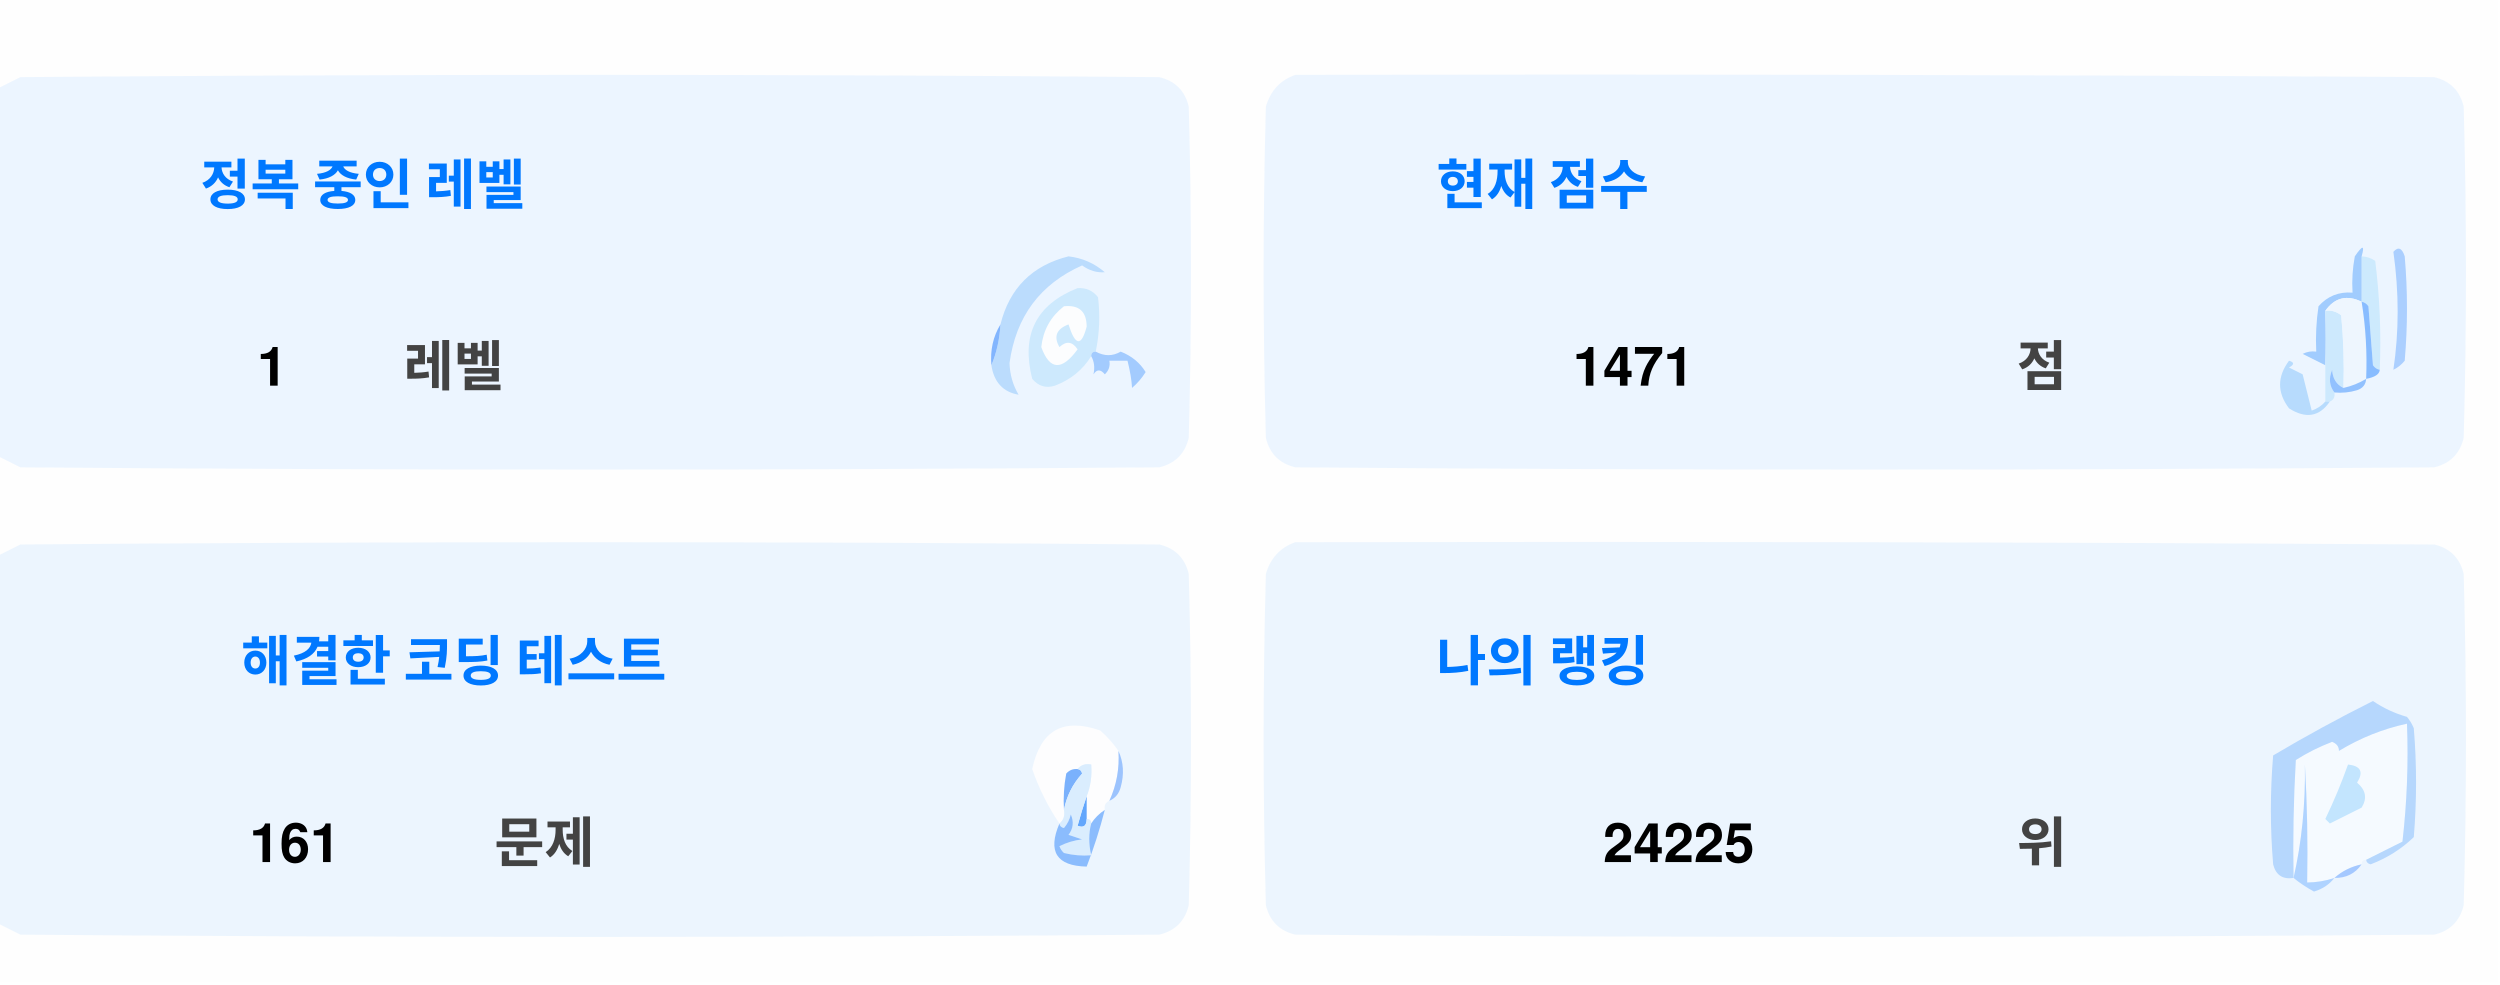
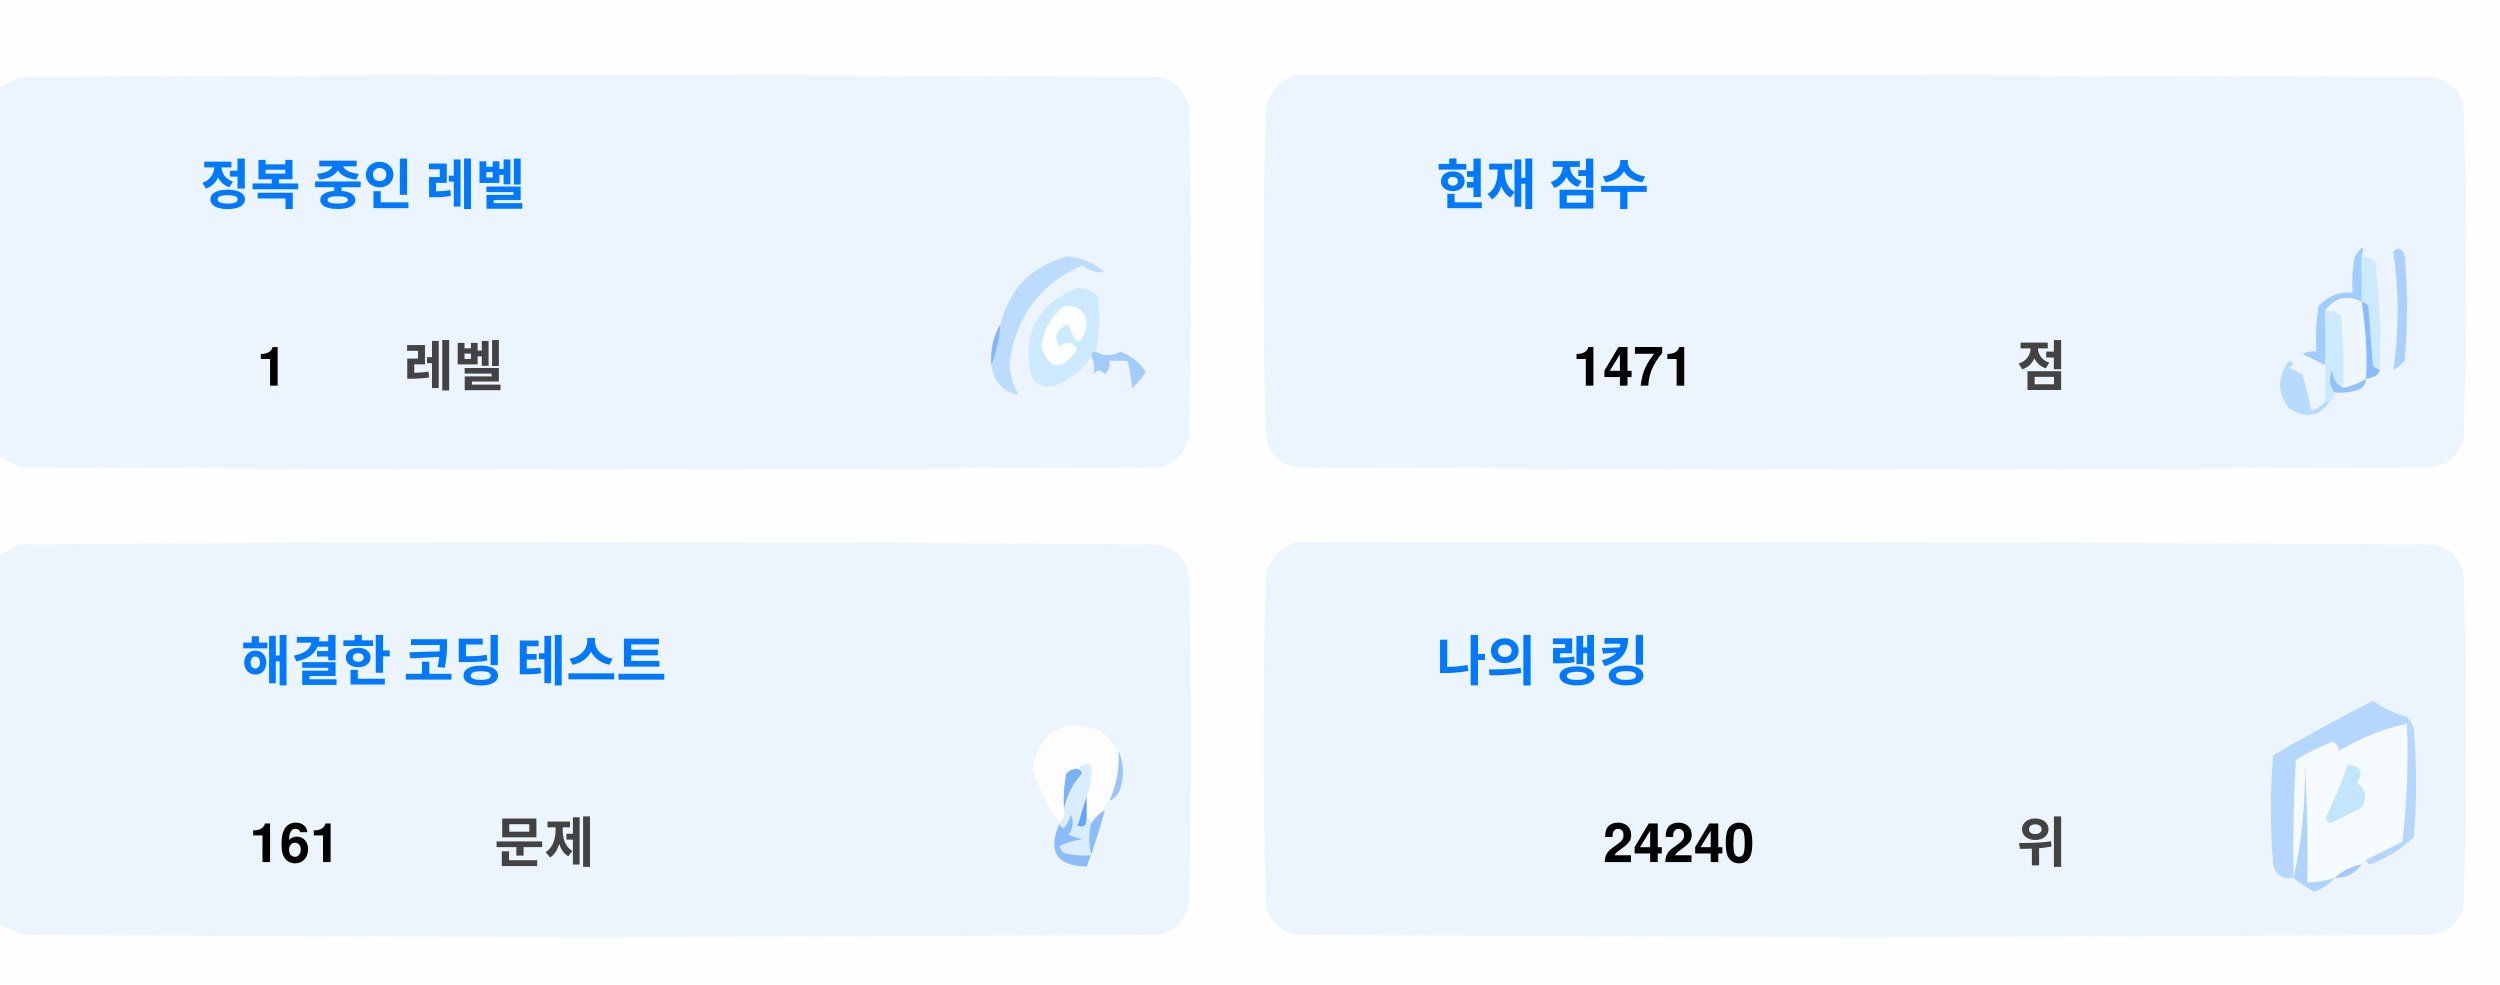
<svg xmlns="http://www.w3.org/2000/svg" version="1.1" width="551px" height="217px" style="shape-rendering:geometricPrecision; text-rendering:geometricPrecision; image-rendering:optimizeQuality; fill-rule:evenodd; clip-rule:evenodd">
  <style>.title {fill: #434343;font-size: 1rem;line-height: 1.5rem;font-weight: bold;font-family: -apple-system, BlinkMacSystemFont, Segoe UI, Helvetica, Arial, sans-serif, Apple Color Emoji, Segoe UI Emoji;}.desc {fill: #434343;font-size: 2.5rem;font-weight: bold;line-height: 1.5rem;font-family: -apple-system, BlinkMacSystemFont, Segoe UI, Helvetica, Arial, sans-serif, Apple Color Emoji, Segoe UI Emoji;}.desc-2 {fill: #434343;font-size: 1rem;font-weight: bold;line-height: 1.5rem;font-family: -apple-system, BlinkMacSystemFont, Segoe UI, Helvetica, Arial, sans-serif, Apple Color Emoji, Segoe UI Emoji;}.text, .desc {animation: twinkling 4s ease-in-out infinite;}@keyframes twinkling {40% { opacity: 1; }50% { opacity: 0.5; }60% { opacity: 1; }70% { opacity: 0.5; }80% { opacity: 1; }}</style>
  <g>
    <path style="opacity:1" fill="#fefefe" d="M -0.5,-0.5 C 183.167,-0.5 366.833,-0.5 550.5,-0.5C 550.5,71.833 550.5,144.167 550.5,216.5C 366.833,216.5 183.167,216.5 -0.5,216.5C -0.5,212.167 -0.5,207.833 -0.5,203.5C 1.14,204.32 2.807,205.153 4.5,206C 88.167,206.667 171.833,206.667 255.5,206C 259,205.167 261.167,203 262,199.5C 262.667,175.167 262.667,150.833 262,126.5C 261.167,123 259,120.833 255.5,120C 171.833,119.333 88.167,119.333 4.5,120C 2.807,120.847 1.14,121.68 -0.5,122.5C -0.5,115.167 -0.5,107.833 -0.5,100.5C 1.14,101.32 2.807,102.153 4.5,103C 88.167,103.667 171.833,103.667 255.5,103C 259,102.167 261.167,100 262,96.5C 262.667,72.167 262.667,47.833 262,23.5C 261.167,20 259,17.833 255.5,17C 171.833,16.333 88.167,16.333 4.5,17C 2.807,17.847 1.14,18.68 -0.5,19.5C -0.5,12.833 -0.5,6.167 -0.5,-0.5 Z" />
  </g>
  <g>
    <path style="opacity:1" fill="#ecf5ff" d="M -0.5,100.5 C -0.5,73.5 -0.5,46.5 -0.5,19.5C 1.14,18.68 2.807,17.847 4.5,17C 88.167,16.333 171.833,16.333 255.5,17C 259,17.833 261.167,20 262,23.5C 262.667,47.833 262.667,72.167 262,96.5C 261.167,100 259,102.167 255.5,103C 171.833,103.667 88.167,103.667 4.5,103C 2.807,102.153 1.14,101.32 -0.5,100.5 Z" />
  </g>
  <g>
    <path style="opacity:1" fill="#ecf5ff" d="M 285.5,16.5 C 369.167,16.333 452.834,16.5 536.5,17C 540,17.833 542.167,20 543,23.5C 543.667,47.833 543.667,72.167 543,96.5C 542.167,100 540,102.167 536.5,103C 452.833,103.667 369.167,103.667 285.5,103C 282,102.167 279.833,100 279,96.5C 278.333,72.167 278.333,47.833 279,23.5C 280.018,19.985 282.185,17.652 285.5,16.5 Z" />
  </g>
  <g>
    <path style="opacity:1" fill="#cdeafd" d="M 520.5,56.5 C 521.583,56.539 522.583,56.873 523.5,57.5C 524.498,65.472 524.831,73.472 524.5,81.5C 523.883,81.389 523.383,81.056 523,80.5C 522.667,76.167 522.333,71.833 522,67.5C 521.617,66.944 521.117,66.611 520.5,66.5C 520.5,63.167 520.5,59.833 520.5,56.5 Z" />
  </g>
  <g>
    <path style="opacity:1" fill="#abcfff" d="M 527.5,55.5 C 528.566,54.308 529.399,54.641 530,56.5C 530.667,64.167 530.667,71.833 530,79.5C 529.311,80.357 528.478,81.023 527.5,81.5C 528.758,73.08 528.758,64.414 527.5,55.5 Z" />
  </g>
  <g>
    <path style="opacity:1" fill="#bbdcfd" d="M 218.5,80.5 C 219.657,77.727 220.324,74.727 220.5,71.5C 222.49,63.51 227.49,58.51 235.5,56.5C 238.528,56.847 241.194,58.014 243.5,60C 241.744,60.141 240.078,59.641 238.5,58.5C 229.247,62.607 223.914,69.773 222.5,80C 222.565,82.526 223.232,84.859 224.5,87C 221.07,86.397 219.07,84.231 218.5,80.5 Z" />
  </g>
  <g>
    <path style="opacity:1" fill="#cde9fd" d="M 241.5,77.5 C 240.833,77.5 240.5,77.833 240.5,78.5C 238.628,81.529 235.961,83.695 232.5,85C 230.536,85.624 228.869,85.124 227.5,83.5C 225.021,73.791 228.354,67.124 237.5,63.5C 239.374,63.39 240.874,64.056 242,65.5C 242.497,69.524 242.331,73.524 241.5,77.5 Z" />
  </g>
  <g>
    <path style="opacity:1" fill="#fcfdfe" d="M 234.5,67.5 C 237.826,67.162 239.493,68.662 239.5,72C 238.334,76.434 237,76.267 235.5,71.5C 232.832,72.515 232.166,74.182 233.5,76.5C 235.017,75.089 236.351,75.256 237.5,77C 234.006,81.771 231.34,81.605 229.5,76.5C 229.904,72.771 231.571,69.771 234.5,67.5 Z" />
  </g>
  <g>
    <path style="opacity:1" fill="#a1ccfe" d="M 520.5,56.5 C 520.5,59.833 520.5,63.167 520.5,66.5C 517.238,64.922 514.572,65.589 512.5,68.5C 512.617,72.81 512.617,76.81 512.5,80.5C 510.86,79.68 509.193,78.847 507.5,78C 508.448,77.517 509.448,77.35 510.5,77.5C 510.335,74.15 510.502,70.817 511,67.5C 512.995,65.253 515.495,64.253 518.5,64.5C 518.336,61.813 518.503,59.146 519,56.5C 520.731,53.969 521.231,53.969 520.5,56.5 Z" />
  </g>
  <g>
    <path style="opacity:1" fill="#cde9fd" d="M 512.5,68.5 C 513.822,68.33 514.989,68.663 516,69.5C 516.499,74.823 516.666,80.156 516.5,85.5C 514.955,84.77 514.122,83.437 514,81.5C 513.22,83.387 513.387,85.054 514.5,86.5C 514.672,87.492 514.338,88.158 513.5,88.5C 513.167,88.5 512.833,88.5 512.5,88.5C 512.5,85.833 512.5,83.167 512.5,80.5C 512.617,76.81 512.617,72.81 512.5,68.5 Z" />
  </g>
  <g>
    <path style="opacity:1" fill="#eef6fe" d="M 520.5,66.5 C 521.407,72.106 521.74,77.773 521.5,83.5C 519.95,84.441 518.284,85.108 516.5,85.5C 516.666,80.156 516.499,74.823 516,69.5C 514.989,68.663 513.822,68.33 512.5,68.5C 514.572,65.589 517.238,64.922 520.5,66.5 Z" />
  </g>
  <g>
    <path style="opacity:1" fill="#88bcff" d="M 520.5,66.5 C 521.117,66.611 521.617,66.944 522,67.5C 522.333,71.833 522.667,76.167 523,80.5C 523.383,81.056 523.883,81.389 524.5,81.5C 524.445,82.469 523.445,83.136 521.5,83.5C 521.74,77.773 521.407,72.106 520.5,66.5 Z" />
  </g>
  <g>
    <path style="opacity:1" fill="#82b5fe" d="M 220.5,71.5 C 220.324,74.727 219.657,77.727 218.5,80.5C 218.215,77.171 218.882,74.171 220.5,71.5 Z" />
  </g>
  <g>
    <path style="opacity:1" fill="#a3cbfe" d="M 240.5,78.5 C 240.5,77.833 240.833,77.5 241.5,77.5C 243.391,78.536 245.224,78.536 247,77.5C 249.391,78.429 251.225,79.929 252.5,82C 251.681,83.319 250.681,84.486 249.5,85.5C 249.409,83.777 249.075,81.777 248.5,79.5C 247.167,79.5 245.833,79.5 244.5,79.5C 244.719,80.675 244.386,81.675 243.5,82.5C 242.575,81.359 241.741,81.359 241,82.5C 241.331,80.981 241.164,79.648 240.5,78.5 Z" />
  </g>
  <g>
    <path style="opacity:1" fill="#b7dbfd" d="M 512.5,88.5 C 512.833,88.5 513.167,88.5 513.5,88.5C 511.199,91.857 508.199,92.357 504.5,90C 501.872,86.535 501.872,83.035 504.5,79.5C 505.696,79.846 505.696,80.346 504.5,81C 505.5,81.5 506.5,82 507.5,82.5C 508.167,85.167 508.833,87.833 509.5,90.5C 510.739,90.058 511.739,89.391 512.5,88.5 Z" />
  </g>
  <g>
    <path style="opacity:1" fill="#92c1fe" d="M 516.5,85.5 C 518.284,85.108 519.95,84.441 521.5,83.5C 521.423,84.75 520.756,85.583 519.5,86C 517.866,86.493 516.199,86.66 514.5,86.5C 513.387,85.054 513.22,83.387 514,81.5C 514.122,83.437 514.955,84.77 516.5,85.5 Z" />
  </g>
  <g>
    <path style="opacity:1" fill="#ecf5fe" d="M -0.5,203.5 C -0.5,176.5 -0.5,149.5 -0.5,122.5C 1.14,121.68 2.807,120.847 4.5,120C 88.167,119.333 171.833,119.333 255.5,120C 259,120.833 261.167,123 262,126.5C 262.667,150.833 262.667,175.167 262,199.5C 261.167,203 259,205.167 255.5,206C 171.833,206.667 88.167,206.667 4.5,206C 2.807,205.153 1.14,204.32 -0.5,203.5 Z" />
  </g>
  <g>
    <path style="opacity:1" fill="#ecf5fe" d="M 285.5,119.5 C 369.167,119.333 452.834,119.5 536.5,120C 540,120.833 542.167,123 543,126.5C 543.667,150.833 543.667,175.167 543,199.5C 542.167,203 540,205.167 536.5,206C 452.833,206.667 369.167,206.667 285.5,206C 282,205.167 279.833,203 279,199.5C 278.333,175.167 278.333,150.833 279,126.5C 280.018,122.985 282.185,120.652 285.5,119.5 Z" />
  </g>
  <g>
    <path style="opacity:1" fill="#fdfdfe" d="M 246.5,165.5 C 246.758,169.367 246.092,173.034 244.5,176.5C 243.662,176.842 243.328,177.508 243.5,178.5C 242.272,179.306 241.272,180.306 240.5,181.5C 240.5,180.833 240.167,180.5 239.5,180.5C 239.5,178.833 239.5,177.167 239.5,175.5C 240.369,173.283 240.702,170.95 240.5,168.5C 239.209,168.263 238.209,168.596 237.5,169.5C 236.504,169.414 235.671,169.748 235,170.5C 234.503,173.146 234.336,175.813 234.5,178.5C 234.737,179.791 234.404,180.791 233.5,181.5C 230.986,177.806 228.986,173.806 227.5,169.5C 229.309,160.957 234.309,158.124 242.5,161C 244.07,162.397 245.404,163.897 246.5,165.5 Z" />
  </g>
  <g>
    <path style="opacity:1" fill="#f5faff" d="M 521.5,189.5 C 520.833,189.5 520.5,189.833 520.5,190.5C 518.181,190.992 516.181,191.992 514.5,193.5C 512.565,194.15 510.565,194.483 508.5,194.5C 508.666,185.827 508.5,177.16 508,168.5C 508.141,177.227 507.308,185.56 505.5,193.5C 505.334,184.827 505.5,176.16 506,167.5C 508.527,165.903 511.194,164.57 514,163.5C 515.011,163.892 515.511,164.559 515.5,165.5C 520.21,162.641 525.21,160.641 530.5,159.5C 530.831,168.192 530.498,176.859 529.5,185.5C 526.807,186.847 524.14,188.18 521.5,189.5 Z" />
  </g>
  <g>
    <path style="opacity:1" fill="#b6d7fd" d="M 521.5,189.5 C 524.14,188.18 526.807,186.847 529.5,185.5C 530.498,176.859 530.831,168.192 530.5,159.5C 525.21,160.641 520.21,162.641 515.5,165.5C 515.511,164.559 515.011,163.892 514,163.5C 511.194,164.57 508.527,165.903 506,167.5C 505.5,176.16 505.334,184.827 505.5,193.5C 503.089,193.863 501.589,192.863 501,190.5C 500.333,182.5 500.333,174.5 501,166.5C 508.173,162.246 515.507,158.246 523,154.5C 525.304,156.068 527.804,157.235 530.5,158C 531.126,158.75 531.626,159.584 532,160.5C 532.667,168.5 532.667,176.5 532,184.5C 529.292,187.111 526.125,189.111 522.5,190.5C 521.893,190.376 521.56,190.043 521.5,189.5 Z" />
  </g>
  <g>
    <path style="opacity:1" fill="#c3e5fe" d="M 517.5,168.5 C 520.317,168.801 520.984,170.134 519.5,172.5C 521.439,174.122 521.772,175.956 520.5,178C 518.167,179.167 515.833,180.333 513.5,181.5C 513.167,181.167 512.833,180.833 512.5,180.5C 514.414,176.515 516.081,172.515 517.5,168.5 Z" />
  </g>
  <g>
    <path style="opacity:1" fill="#7ab1fc" d="M 237.5,169.5 C 238.043,169.56 238.376,169.893 238.5,170.5C 236.395,172.836 235.062,175.503 234.5,178.5C 234.336,175.813 234.503,173.146 235,170.5C 235.671,169.748 236.504,169.414 237.5,169.5 Z" />
  </g>
  <g>
    <path style="opacity:1" fill="#afd3ff" d="M 514.5,193.5 C 513.378,194.947 511.878,195.947 510,196.5C 508.348,195.601 506.848,194.601 505.5,193.5C 507.308,185.56 508.141,177.227 508,168.5C 508.5,177.16 508.666,185.827 508.5,194.5C 510.565,194.483 512.565,194.15 514.5,193.5 Z" />
  </g>
  <g>
    <path style="opacity:1" fill="#9cc3fd" d="M 246.5,165.5 C 247.634,167.966 247.801,170.633 247,173.5C 246.623,174.942 245.79,175.942 244.5,176.5C 246.092,173.034 246.758,169.367 246.5,165.5 Z" />
  </g>
  <g>
    <path style="opacity:1" fill="#62a6fc" d="M 239.5,175.5 C 239.5,177.167 239.5,178.833 239.5,180.5C 239.483,182.028 238.816,182.528 237.5,182C 238.117,179.723 238.784,177.556 239.5,175.5 Z" />
  </g>
  <g>
    <path style="opacity:1" fill="#daedfe" d="M 237.5,169.5 C 238.209,168.596 239.209,168.263 240.5,168.5C 240.702,170.95 240.369,173.283 239.5,175.5C 238.784,177.556 238.117,179.723 237.5,182C 238.816,182.528 239.483,182.028 239.5,180.5C 240.167,180.5 240.5,180.833 240.5,181.5C 239.918,183.669 239.918,186.002 240.5,188.5C 238.473,188.662 236.473,188.495 234.5,188C 234.043,187.586 233.709,187.086 233.5,186.5C 235.078,185.702 236.744,185.202 238.5,185C 237.5,184.667 236.5,184.333 235.5,184C 236.554,182.612 236.72,181.112 236,179.5C 235.751,180.624 235.251,181.624 234.5,182.5C 233.893,182.376 233.56,182.043 233.5,181.5C 234.404,180.791 234.737,179.791 234.5,178.5C 235.062,175.503 236.395,172.836 238.5,170.5C 238.376,169.893 238.043,169.56 237.5,169.5 Z" />
  </g>
  <g>
    <path style="opacity:1" fill="#8bbcfd" d="M 243.5,178.5 C 242.395,182.803 241.062,186.969 239.5,191C 232.857,190.847 230.857,187.68 233.5,181.5C 233.56,182.043 233.893,182.376 234.5,182.5C 235.251,181.624 235.751,180.624 236,179.5C 236.72,181.112 236.554,182.612 235.5,184C 236.5,184.333 237.5,184.667 238.5,185C 236.744,185.202 235.078,185.702 233.5,186.5C 233.709,187.086 234.043,187.586 234.5,188C 236.473,188.495 238.473,188.662 240.5,188.5C 239.918,186.002 239.918,183.669 240.5,181.5C 241.272,180.306 242.272,179.306 243.5,178.5 Z" />
  </g>
  <g>
    <path style="opacity:1" fill="#a4c8ff" d="M 520.5,190.5 C 519.089,192.539 517.089,193.539 514.5,193.5C 516.181,191.992 518.181,190.992 520.5,190.5 Z" />
  </g>
  <text text-anchor="middle" x="80" y="45" class="title" style="fill:#0078ff;" stroke="#none" stroke-width="1">정복 중인 레벨</text>
  <text text-anchor="middle" x="60" y="85" class="desc" style="fill:#000000;" stroke="#none" stroke-width="1">1</text>
  <text text-anchor="middle" x="100" y="85" class="desc-2" style="fill:#434343;" stroke="#none" stroke-width="1">레벨</text>
  <text text-anchor="middle" x="340" y="45" class="title" style="fill:#0078ff;" stroke="#none" stroke-width="1">현재 점수</text>
  <text text-anchor="middle" x="360" y="85" class="desc" style="fill:#000000;" stroke="#none" stroke-width="1">1471</text>
  <text text-anchor="middle" x="450" y="85" class="desc-2" style="fill:#434343;" stroke="#none" stroke-width="1">점</text>
  <text text-anchor="middle" x="100" y="150" class="title" style="fill:#0078ff;" stroke="#none" stroke-width="1">해결한 코딩 테스트</text>
  <text text-anchor="middle" x="65" y="190" class="desc" style="fill:#000000;" stroke="#none" stroke-width="1">161</text>
  <text text-anchor="middle" x="120" y="190" class="desc-2" style="fill:#434343;" stroke="#none" stroke-width="1">문제</text>
  <text text-anchor="middle" x="340" y="150" class="title" style="fill:#0078ff;" stroke="#none" stroke-width="1">나의 랭킹</text>
-   <text text-anchor="middle" x="370" y="190" class="desc" style="fill:#000000;" stroke="#none" stroke-width="1">24225</text>
+   <text text-anchor="middle" x="370" y="190" class="desc" style="fill:#000000;" stroke="#none" stroke-width="1">24240</text>
  <text text-anchor="middle" x="450" y="190" class="desc-2" style="fill:#434343;" stroke="#none" stroke-width="1">위</text>
</svg>
